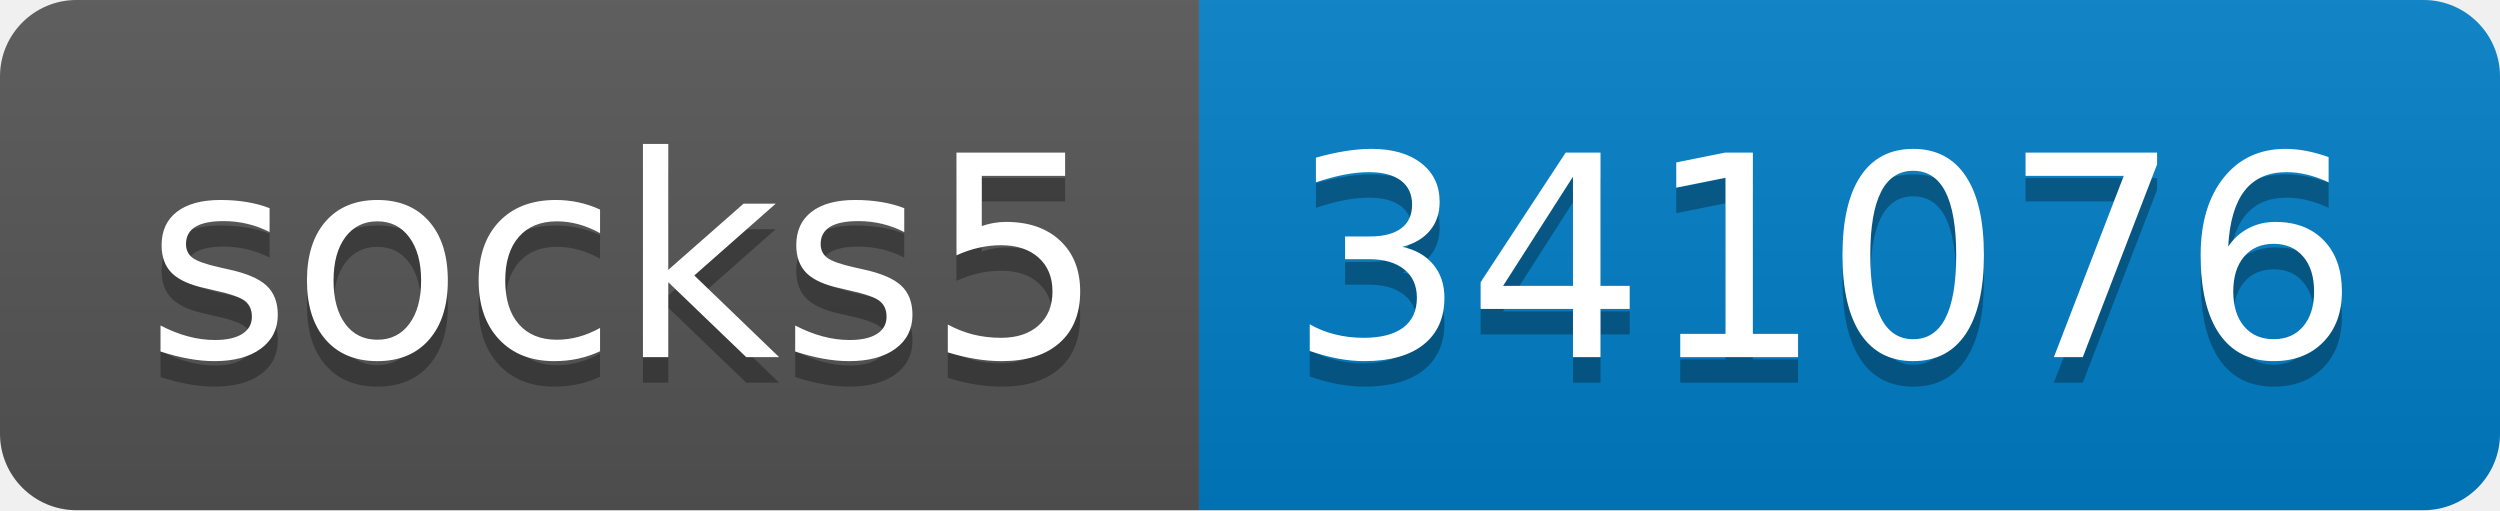
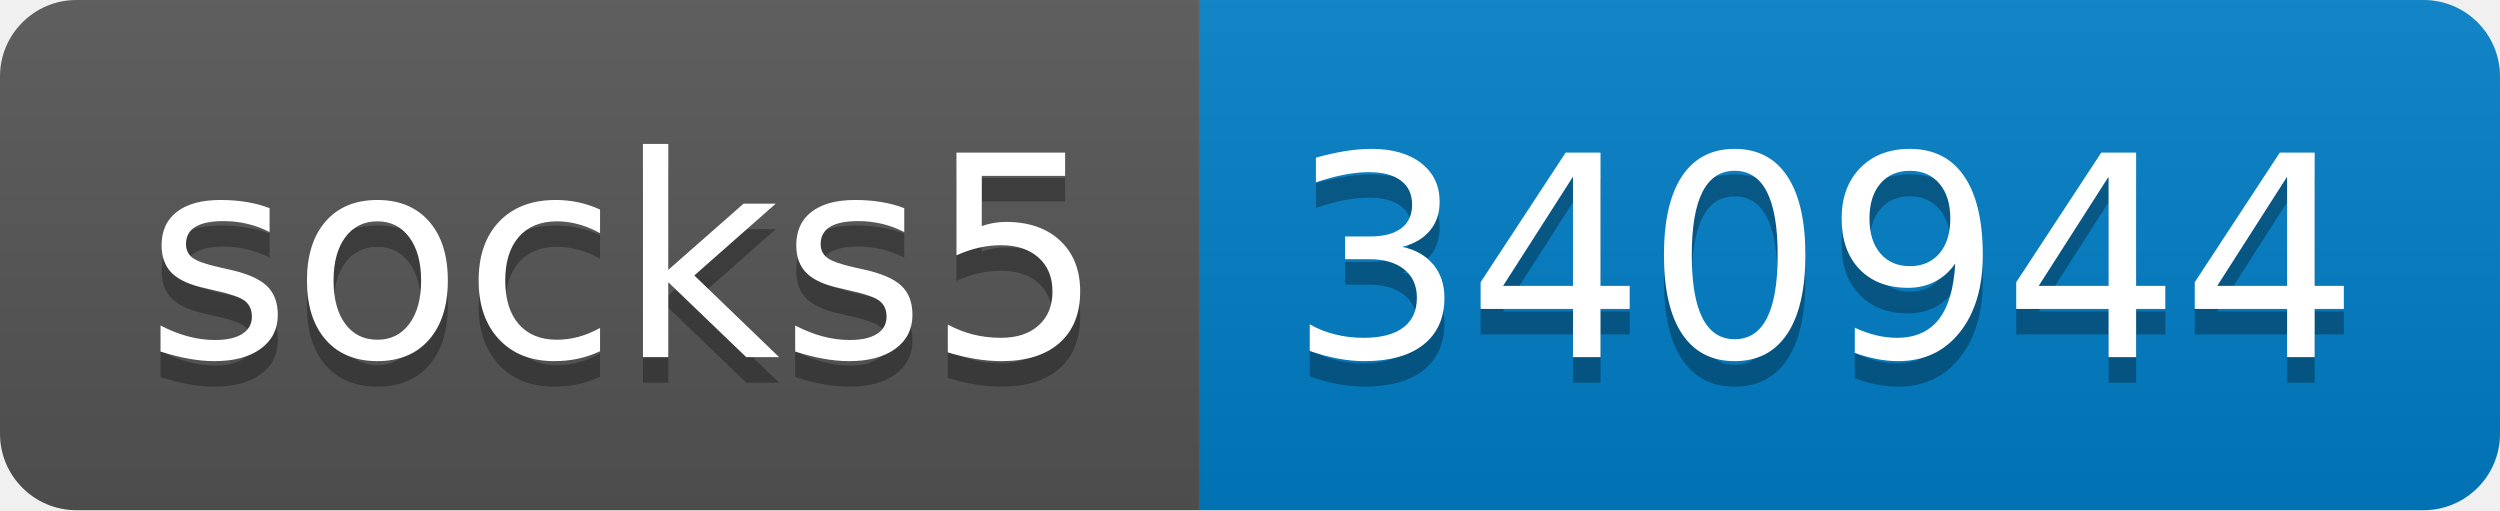
- <svg xmlns="http://www.w3.org/2000/svg" width="98" height="20" role="img" aria-label="socks5: 341076">
+ <svg xmlns="http://www.w3.org/2000/svg" width="98" height="20" role="img" aria-label="socks5: 340944">
  <linearGradient id="s" x2="0" y2="100%">
    <stop offset="0" stop-color="#bbb" stop-opacity=".1" />
    <stop offset="1" stop-opacity=".1" />
  </linearGradient>
  <clipPath id="r">
    <rect width="98" height="20" rx="3" fill="#fff" />
  </clipPath>
  <g clip-path="url(#r)">
    <rect width="47" height="20" fill="#555" />
    <rect x="47" width="51" height="20" fill="#007ec6" />
    <rect width="98" height="20" fill="url(#s)" />
  </g>
  <g fill="#fff" text-anchor="middle" font-family="Verdana,Geneva,DejaVu Sans,sans-serif" text-rendering="geometricPrecision" font-size="110">
    <text aria-hidden="true" x="245" y="150" fill="#010101" fill-opacity=".3" transform="scale(.1)" textLength="370">socks5</text>
    <text x="245" y="140" transform="scale(.1)" fill="#fff" textLength="370">socks5</text>
-     <text aria-hidden="true" x="715" y="150" fill="#010101" fill-opacity=".3" transform="scale(.1)" textLength="410">341076</text>
-     <text x="715" y="140" transform="scale(.1)" fill="#fff" textLength="410">341076</text>
+     <text aria-hidden="true" x="715" y="150" fill="#010101" fill-opacity=".3" transform="scale(.1)" textLength="410">340944</text>
+     <text x="715" y="140" transform="scale(.1)" fill="#fff" textLength="410">340944</text>
  </g>
</svg>
